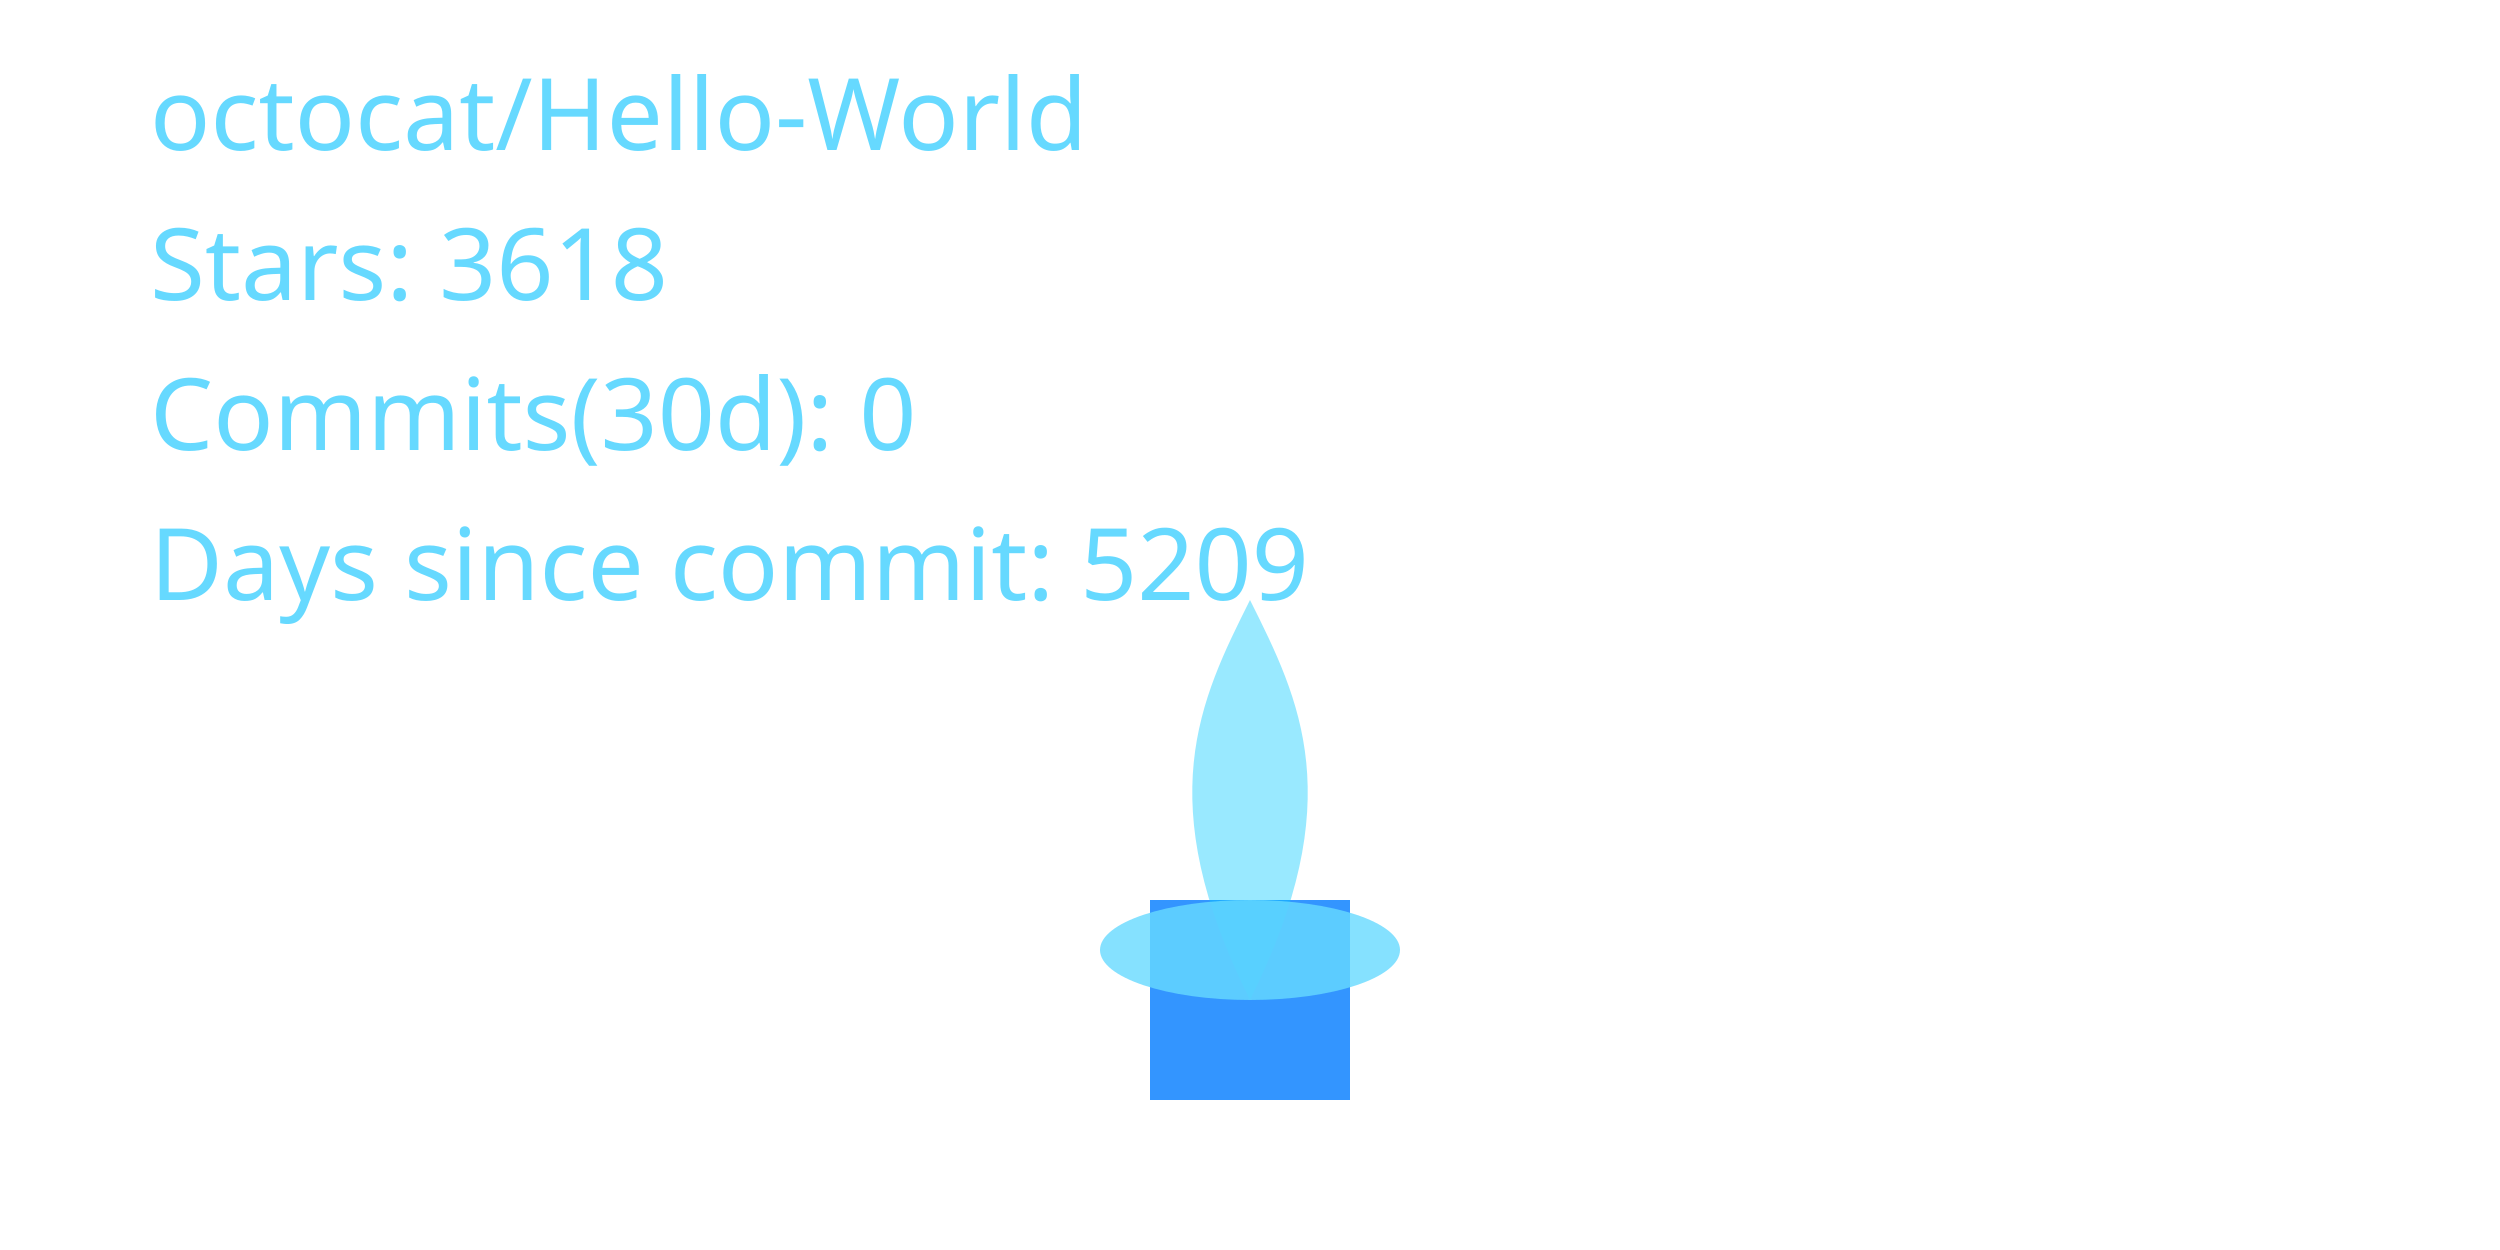
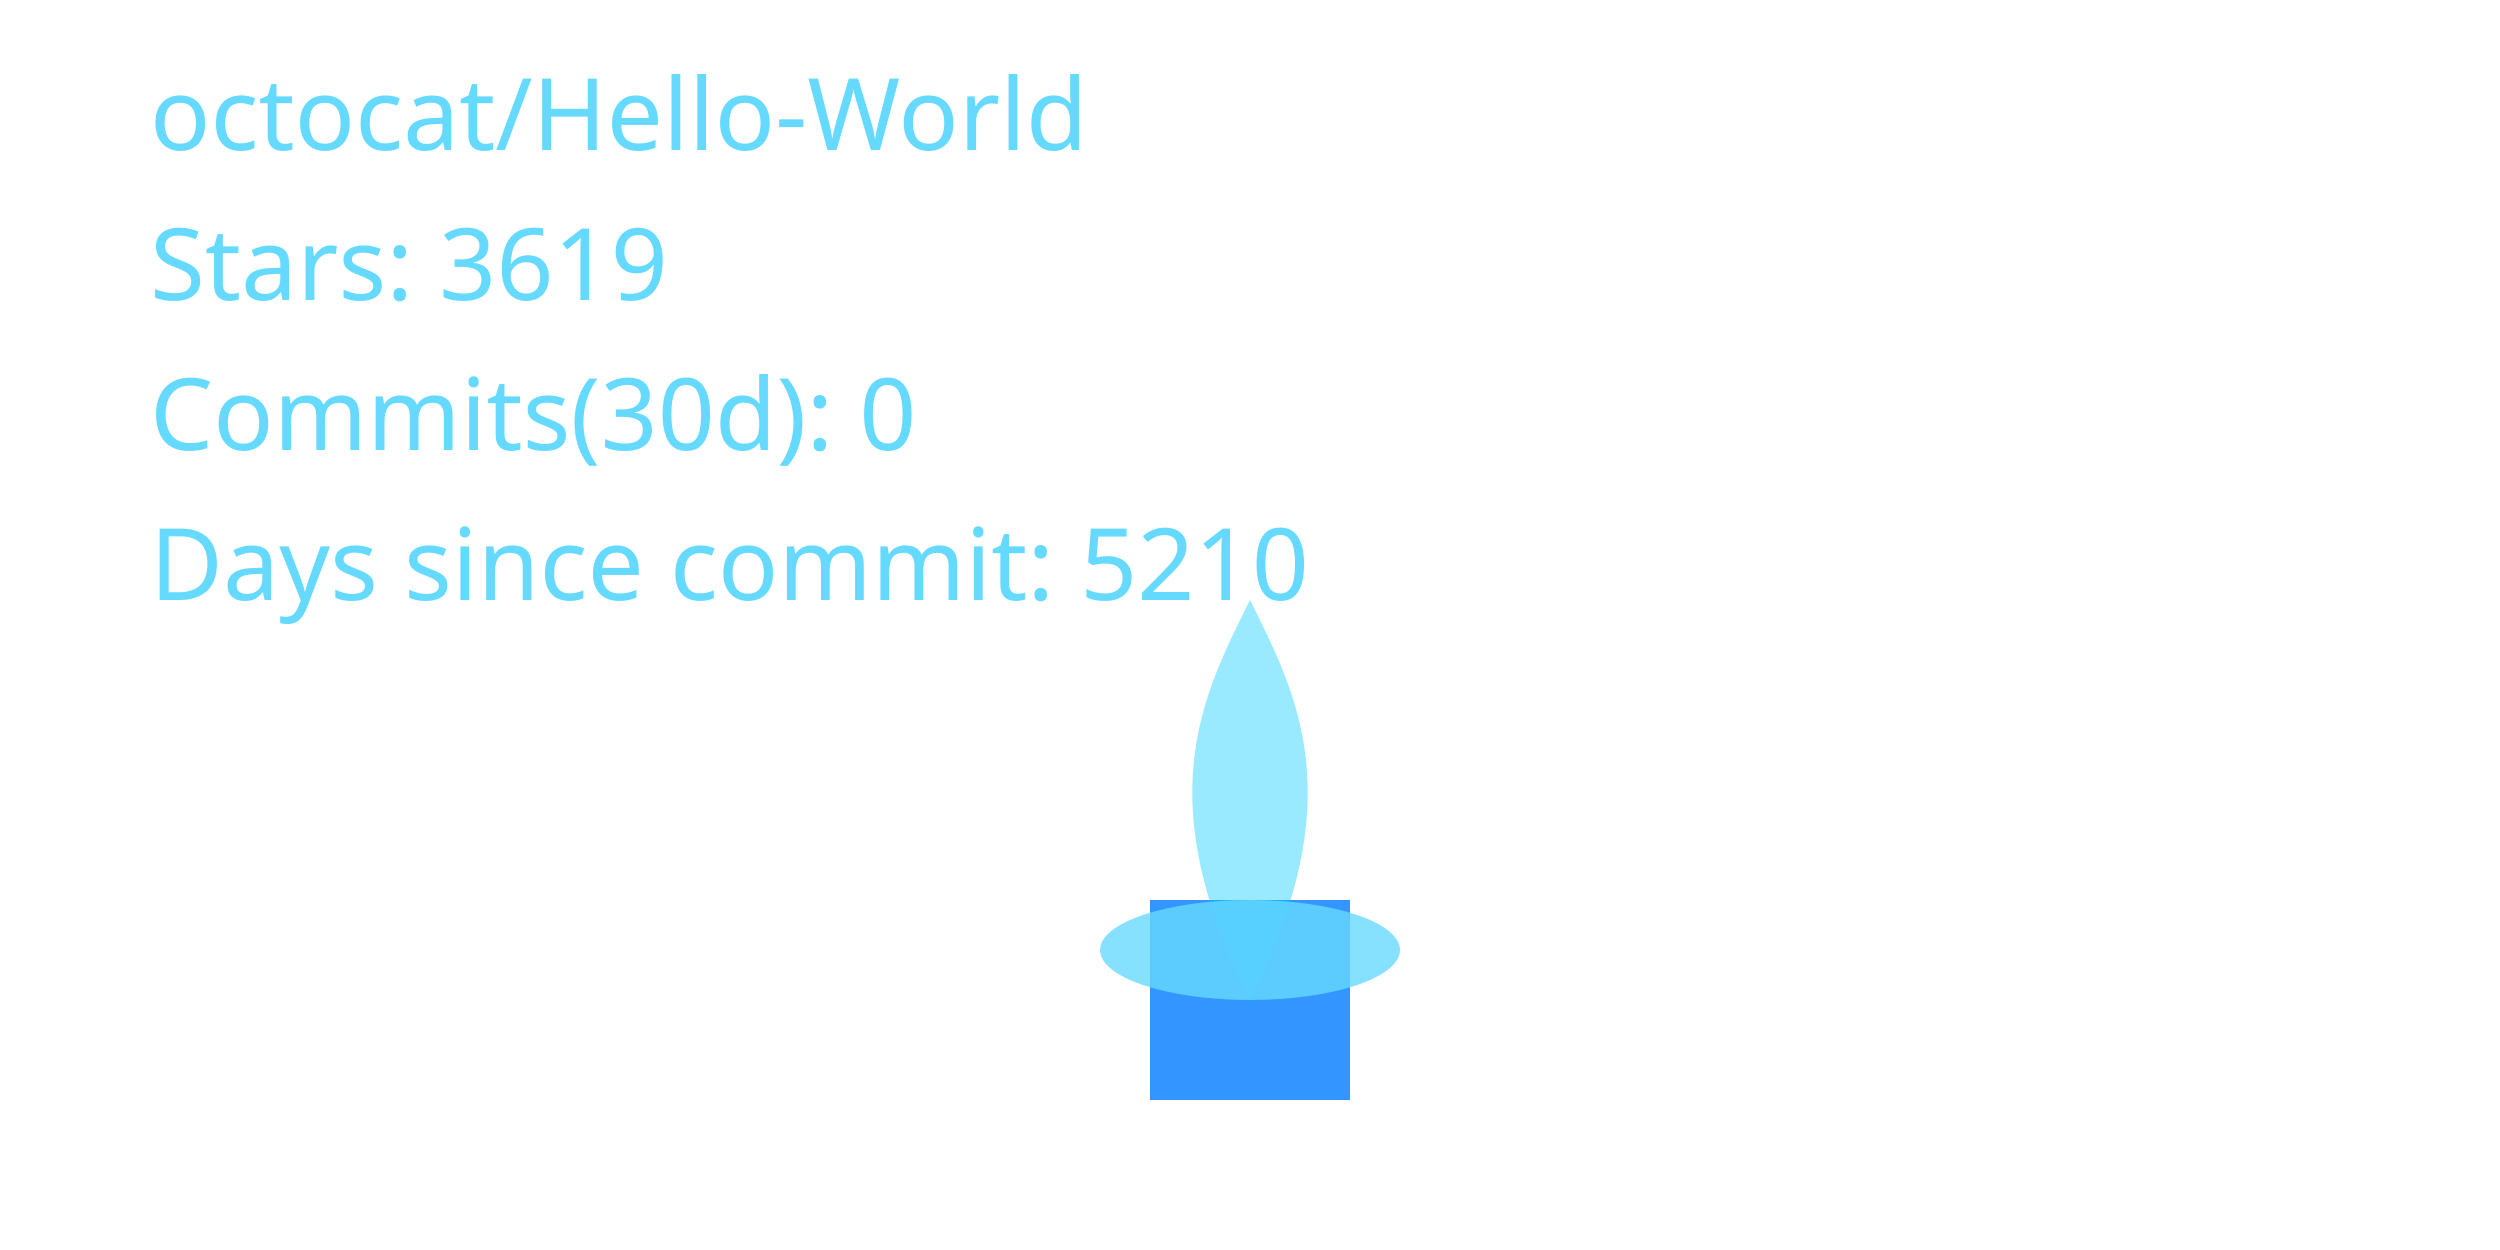
<svg xmlns="http://www.w3.org/2000/svg" width="400" height="200" viewBox="0 0 400 200" role="img" aria-label="Cyber Candle: octocat/Hello-World">
  <defs>
    <filter id="glassBlur" x="-20%" y="-20%" width="140%" height="140%">
      <feGaussianBlur stdDeviation="8" />
    </filter>
    <radialGradient id="flameGradient" cx="50%" cy="35%" r="65%">
      <stop offset="0%" stop-color="#00C7FF" stop-opacity="1.000" />
      <stop offset="70%" stop-color="#007AFF" stop-opacity="1.000" />
      <stop offset="100%" stop-color="#66D9FF" stop-opacity="1.000" />
    </radialGradient>
    <style>
      .holder { fill: rgba(255,255,255,0.08); stroke: rgba(255,255,255,0.2); stroke-width: 8; }
      .wick { fill: #007AFF; opacity: 0.8; }
      .flame-core { fill: url(#flameGradient); opacity: 0; transform-origin: 200px 160px; animation: flicker 3s ease-in-out infinite; animation-play-state: paused; animation-delay: -0.1s; }
      .flame-mid { fill: #00C7FF; opacity: 0.4; transform-origin: 200px 160px; animation: flicker calc(3s * 1.4) ease-in-out infinite; animation-play-state: paused; animation-delay: -0.8s; }
      .flame-ember { fill: #66D9FF; opacity: 0.8; }
      text { fill: #66D9FF; font-size: 16px; font-family: 'Segoe UI', sans-serif; }
      @keyframes flicker {
        0% { transform: scaleY(0.95) scaleX(0.98); opacity: 0.7; }
        33% { transform: scaleY(1.05) scaleX(0.97); opacity: 1.0; }
        66% { transform: scaleY(0.98) scaleX(1.02); opacity: 0.76; }
        100% { transform: scaleY(1.02) scaleX(0.99); opacity: 0.9; }
      }
    </style>
  </defs>
  <rect x="80" y="32" width="240" height="160" rx="16" class="holder" filter="url(#glassBlur)" />
  <rect x="184" y="144" width="32" height="32" class="wick" />
  <path d="M200 160 C176 200 184 152 200 120 C216 152 224 200 200 160 Z" class="flame-core" data-mode="ember" />
  <path d="M200 160 C184 128 192 112 200 96 C208 112 216 128 200 160 Z" class="flame-mid" />
  <ellipse cx="200" cy="152" rx="24" ry="8" class="flame-ember" />
  <text x="24" y="24">octocat/Hello-World</text>
-   <text x="24" y="48">Stars: 3618</text>
+   <text x="24" y="48">Stars: 3619</text>
  <text x="24" y="72">Commits(30d): 0</text>
-   <text x="24" y="96">Days since commit: 5209</text>
+   <text x="24" y="96">Days since commit: 5210</text>
</svg>
